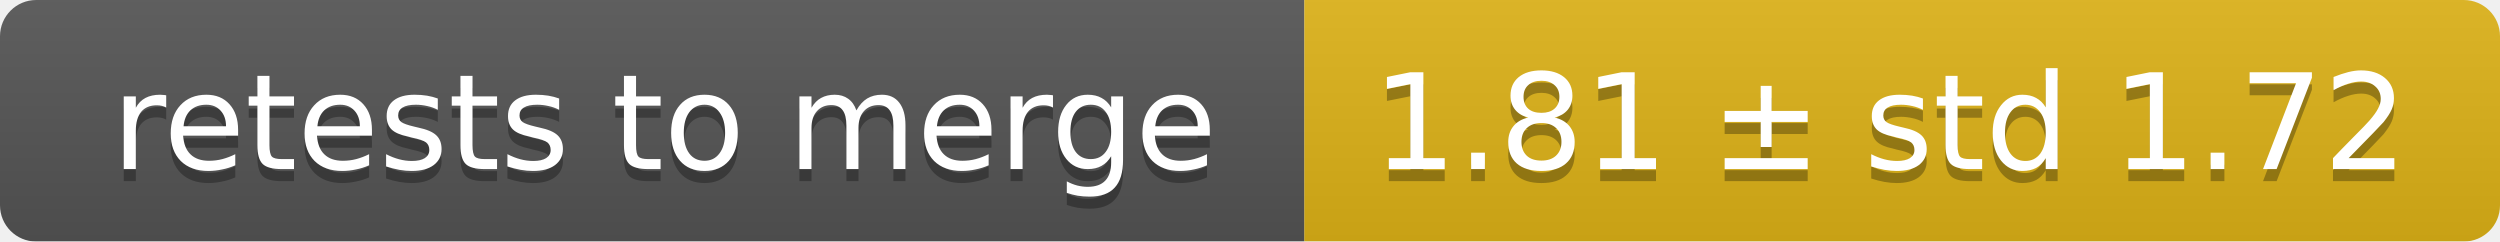
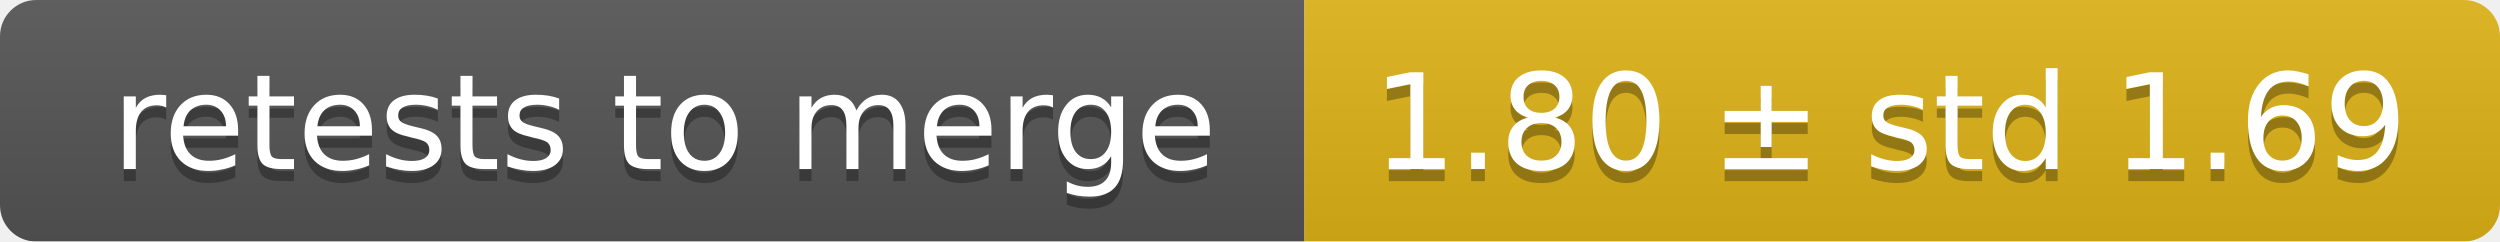
<svg xmlns="http://www.w3.org/2000/svg" width="207" height="20">
  <linearGradient id="smooth" x2="0" y2="100%">
    <stop offset="0" stop-color="#bbb" stop-opacity=".1" />
    <stop offset="1" stop-opacity=".1" />
  </linearGradient>
  <mask id="round">
    <rect width="207" height="20" rx="3" fill="#fff" />
  </mask>
  <g mask="url(#round)">
    <rect width="108" height="20" fill="#555" />
    <rect x="108" width="99" height="20" fill="#dfb317" />
    <rect width="207" height="20" fill="url(#smooth)" />
  </g>
  <g fill="#fff" text-anchor="middle" font-family="DejaVu Sans,Verdana,Geneva,sans-serif" font-size="11">
    <text x="55" y="15" fill="#010101" fill-opacity=".3">retests to merge</text>
    <text x="55" y="14">retests to merge</text>
-     <text x="156.5" y="15" fill="#010101" fill-opacity=".3">1.81 ± std 1.72</text>
-     <text x="156.5" y="14">1.81 ± std 1.72</text>
+     <text x="156.5" y="15" fill="#010101" fill-opacity=".3">1.80 ± std 1.69</text>
+     <text x="156.5" y="14">1.80 ± std 1.69</text>
  </g>
</svg>
